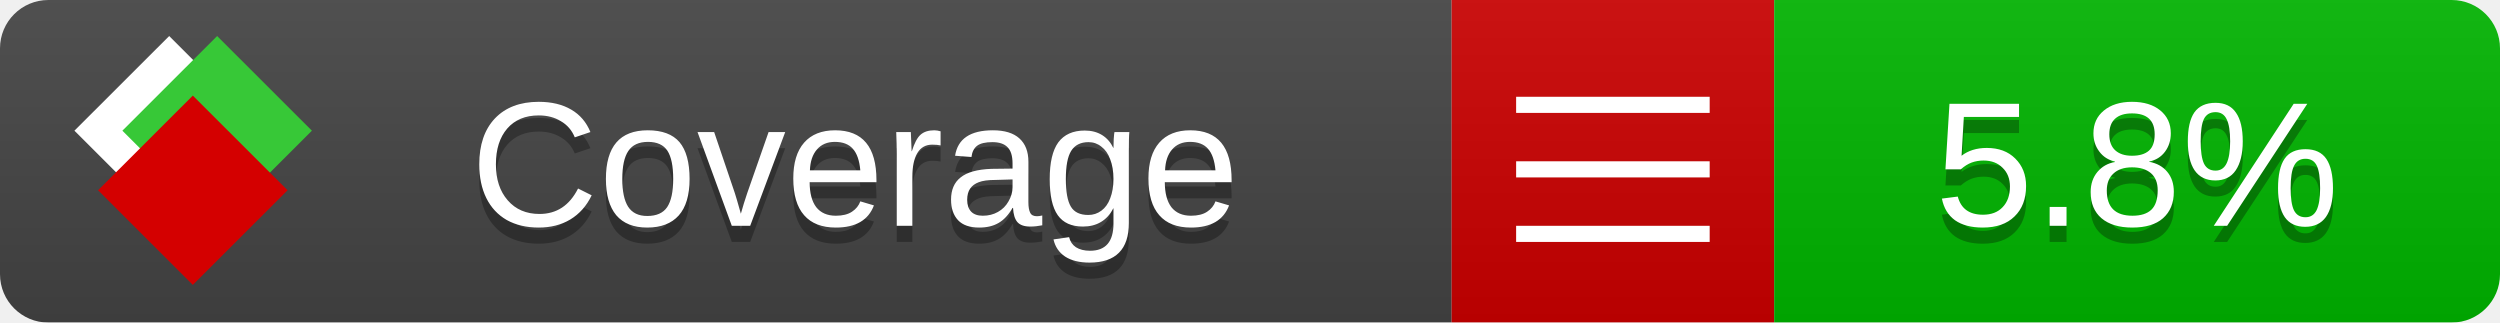
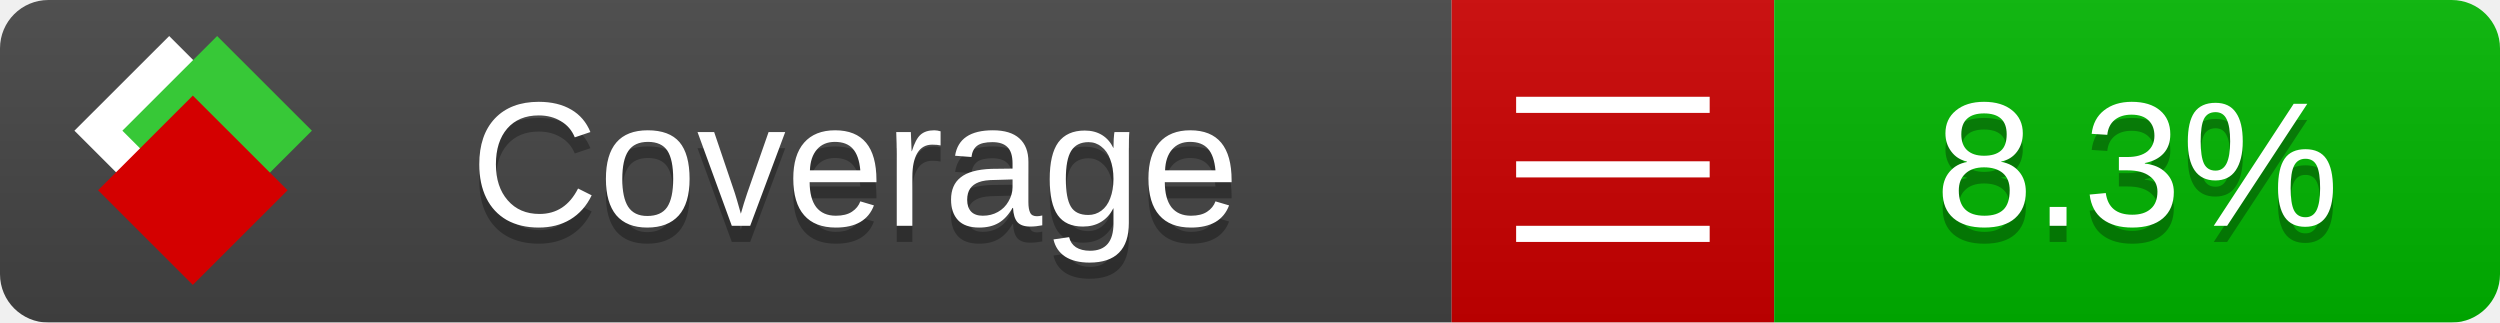
<svg xmlns="http://www.w3.org/2000/svg" xmlns:xlink="http://www.w3.org/1999/xlink" width="155" height="20">
  <style type="text/css">
          
            @keyframes fade1 {
                0% { visibility: visible; opacity: 1; }
               27% { visibility: visible; opacity: 1; }
               33% { visibility: hidden; opacity: 0; }
               60% { visibility: hidden; opacity: 0; }
               66% { visibility: hidden; opacity: 0; }
               93% { visibility: hidden; opacity: 0; }
              100% { visibility: visible; opacity: 1; }
            }
            @keyframes fade2 {
                0% { visibility: hidden; opacity: 0; }
               27% { visibility: hidden; opacity: 0; }
               33% { visibility: visible; opacity: 1; }
               60% { visibility: visible; opacity: 1; }
               66% { visibility: hidden; opacity: 0; }
               93% { visibility: hidden; opacity: 0; }
              100% { visibility: hidden; opacity: 0; }
            }
            @keyframes fade3 {
                0% { visibility: hidden; opacity: 0; }
               27% { visibility: hidden; opacity: 0; }
               33% { visibility: hidden; opacity: 0; }
               60% { visibility: hidden; opacity: 0; }
               66% { visibility: visible; opacity: 1; }
               93% { visibility: visible; opacity: 1; }
              100% { visibility: hidden; opacity: 0; }
            }
            .linecoverage {
                animation-duration: 15s;
                animation-name: fade1;
                animation-iteration-count: infinite;
            }
            .branchcoverage {
                animation-duration: 15s;
                animation-name: fade2;
                animation-iteration-count: infinite;
            }
            .methodcoverage {
                animation-duration: 15s;
                animation-name: fade3;
                animation-iteration-count: infinite;
            }
          
    </style>
  <defs>
    <linearGradient id="gradient" x2="0" y2="100%">
      <stop offset="0" stop-color="#bbb" stop-opacity=".1" />
      <stop offset="1" stop-opacity=".1" />
    </linearGradient>
    <linearGradient id="c">
      <stop offset="0" stop-color="#d40000" />
      <stop offset="1" stop-color="#ff2a2a" />
    </linearGradient>
    <linearGradient id="a">
      <stop offset="0" stop-color="#e0e0de" />
      <stop offset="1" stop-color="#fff" />
    </linearGradient>
    <linearGradient id="b">
      <stop offset="0" stop-color="#37c837" />
      <stop offset="1" stop-color="#217821" />
    </linearGradient>
    <linearGradient xlink:href="#a" id="e" x1="106.44" x2="69.96" y1="-11.96" y2="-46.84" gradientTransform="matrix(-.8426 -.00045 -.00045 -.8426 -94.27 -75.82)" gradientUnits="userSpaceOnUse" />
    <linearGradient xlink:href="#b" id="f" x1="56.19" x2="77.97" y1="-23.45" y2="10.62" gradientTransform="matrix(.8426 .00045 .00045 .8426 94.27 75.82)" gradientUnits="userSpaceOnUse" />
    <linearGradient xlink:href="#c" id="g" x1="79.98" x2="132.9" y1="10.79" y2="10.79" gradientTransform="matrix(.8426 .00045 .00045 .8426 94.27 75.82)" gradientUnits="userSpaceOnUse" />
    <mask id="mask">
      <rect width="155" height="20" rx="3" fill="#fff" />
    </mask>
    <g id="icon" transform="matrix(.04486 0 0 .04481 -.48 -.63)">
      <rect width="52.92" height="52.92" x="-109.72" y="-27.13" fill="url(#e)" transform="rotate(-135)" />
      <rect width="52.92" height="52.92" x="70.19" y="-39.18" fill="url(#f)" transform="rotate(45)" />
      <rect width="52.92" height="52.92" x="80.05" y="-15.74" fill="url(#g)" transform="rotate(45)" />
    </g>
  </defs>
  <g mask="url(#mask)">
    <rect x="0" y="0" width="90" height="20" fill="#444" />
    <rect x="90" y="0" width="20" height="20" fill="#c00" />
    <rect x="110" y="0" width="45" height="20" fill="#00B600" />
    <rect x="0" y="0" width="155" height="20" fill="url(#gradient)" />
  </g>
  <g>
    <path class="" stroke="#fff" d="M94 6.5 h12 M94 10.5 h12 M94 14.5 h12" />
  </g>
  <g fill="#fff" text-anchor="middle" font-family="Verdana,Arial,Geneva,sans-serif" font-size="11">
    <a xlink:href="https://github.com/danielpalme/ReportGenerator" target="_top">
      <use xlink:href="#icon" transform="translate(3,1) scale(3.5)" />
    </a>
    <text x="53" y="15" fill="#010101" fill-opacity=".3">Coverage</text>
    <text x="53" y="14" fill="#fff">Coverage</text>
-     <text class="" x="132.5" y="15" fill="#010101" fill-opacity=".3">5.8%</text>
-     <text class="" x="132.5" y="14">5.8%</text>
+     <text class="" x="132.5" y="15" fill="#010101" fill-opacity=".3">8.3%</text>
+     <text class="" x="132.5" y="14">8.3%</text>
  </g>
  <g>
    <rect class="" x="90" y="0" width="65" height="20" fill-opacity="0" />
  </g>
</svg>
